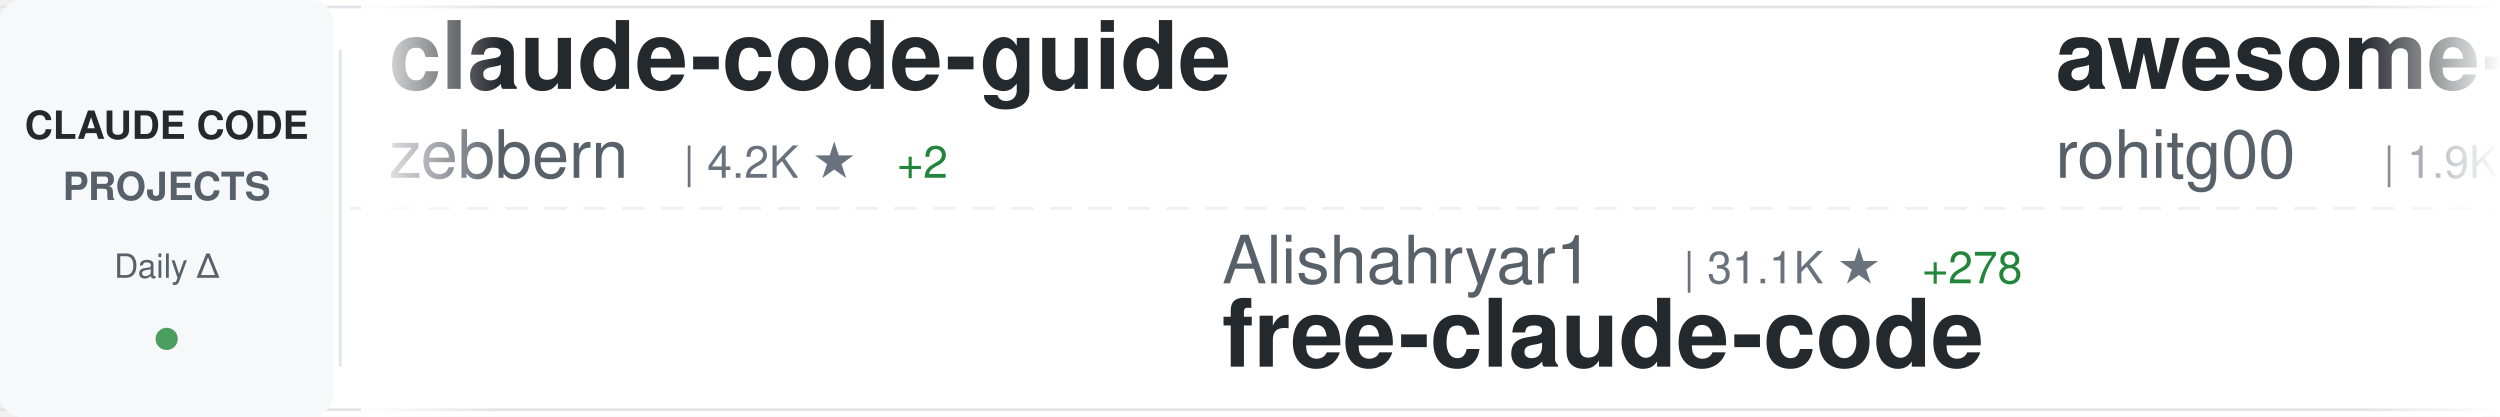
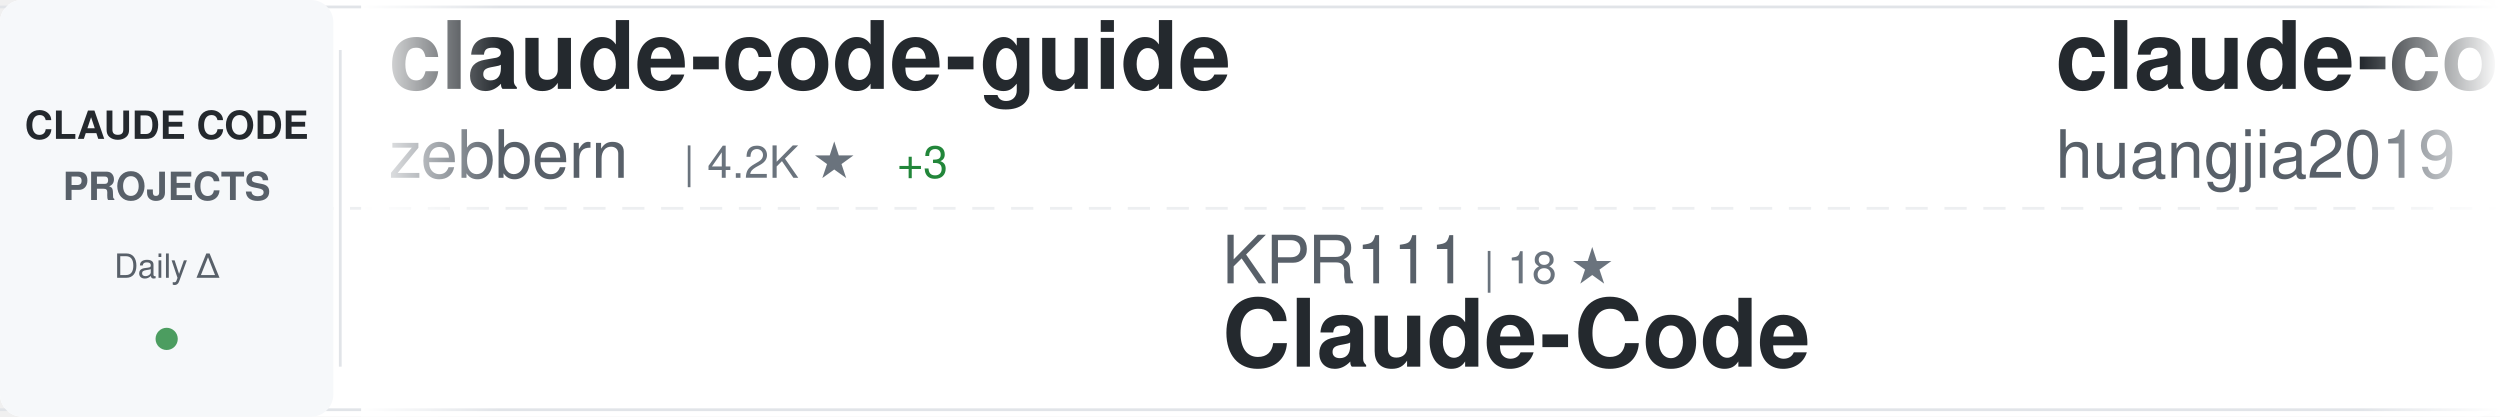
<svg xmlns="http://www.w3.org/2000/svg" width="900" height="150">
  <defs>
    <linearGradient id="awesomeLeftFade" x1="0%" y1="0%" x2="100%" y2="0%">
      <stop offset="0%" style="stop-color:#ffffff;stop-opacity:1" />
      <stop offset="100%" style="stop-color:#ffffff;stop-opacity:0" />
    </linearGradient>
    <linearGradient id="awesomeRightFade" x1="0%" y1="0%" x2="100%" y2="0%">
      <stop offset="0%" style="stop-color:#ffffff;stop-opacity:0" />
      <stop offset="100%" style="stop-color:#ffffff;stop-opacity:1" />
    </linearGradient>
  </defs>
  <rect width="900" height="150" fill="#ffffff" rx="8" />
  <rect x="0" y="2" width="900" height="1" fill="#e1e4e8" />
  <rect x="0" y="147" width="900" height="1" fill="#e1e4e8" />
  <line x1="0" y1="75" x2="900" y2="75" stroke="#e1e4e8" stroke-width="1" stroke-dasharray="8 6" opacity="0.6" />
  <rect x="0" y="0" width="120" height="150" fill="#f6f8fa" rx="8" />
  <text x="60" y="50" font-family="-apple-system, BlinkMacSystemFont, 'Segoe UI', Helvetica, Arial, sans-serif" font-size="14" font-weight="600" fill="#24292e" text-anchor="middle">CLAUDE CODE</text>
  <text x="60" y="72" font-family="-apple-system, BlinkMacSystemFont, 'Segoe UI', Helvetica, Arial, sans-serif" font-size="14" font-weight="600" fill="#586069" text-anchor="middle">PROJECTS</text>
  <text x="60" y="100" font-family="-apple-system, BlinkMacSystemFont, 'Segoe UI', Helvetica, Arial, sans-serif" font-size="12" font-weight="500" fill="#586069" text-anchor="middle">Daily Δ</text>
  <circle cx="60" cy="122" r="4" fill="#22863a" opacity="0.8" />
  <rect x="122" y="18" width="1" height="114" fill="#e1e4e8" />
  <clipPath id="awesomeTickerClip">
    <rect x="130" y="0" width="770" height="150" />
  </clipPath>
  <g clip-path="url(#awesomeTickerClip)">
    <g id="awesomeTickerItems">
      <animateTransform attributeName="transform" attributeType="XML" type="translate" from="0 0" to="-3000 0" dur="54s" repeatCount="indefinite" />
      <g transform="translate(0, 0)">
        <text x="140" y="32" font-family="-apple-system, BlinkMacSystemFont, 'Segoe UI', Helvetica, Arial, sans-serif" font-size="34" font-weight="600" fill="#24292e">claude-code-guide</text>
        <text x="140" y="64" font-family="-apple-system, BlinkMacSystemFont, 'Segoe UI', Helvetica, Arial, sans-serif" font-size="24" font-weight="400" fill="#586069">zebbern</text>
        <text x="246" y="64" font-family="-apple-system, BlinkMacSystemFont, 'Segoe UI', Helvetica, Arial, sans-serif" font-size="16" font-weight="500" fill="#6a737d">| 4.2K ★</text>
-         <text x="323" y="64" font-family="-apple-system, BlinkMacSystemFont, 'Segoe UI', Helvetica, Arial, sans-serif" font-size="16" font-weight="500" fill="#22863a"> +2</text>
+         <text x="323" y="64" font-family="-apple-system, BlinkMacSystemFont, 'Segoe UI', Helvetica, Arial, sans-serif" font-size="16" font-weight="500" fill="#22863a"> +3</text>
      </g>
      <g transform="translate(300, 0)">
+         <text x="140" y="102" font-family="-apple-system, BlinkMacSystemFont, 'Segoe UI', Helvetica, Arial, sans-serif" font-size="24" font-weight="400" fill="#586069">KPR111</text>
+         <text x="234" y="102" font-family="-apple-system, BlinkMacSystemFont, 'Segoe UI', Helvetica, Arial, sans-serif" font-size="16" font-weight="500" fill="#6a737d">| 18 ★</text>
+         <text x="140" y="132" font-family="-apple-system, BlinkMacSystemFont, 'Segoe UI', Helvetica, Arial, sans-serif" font-size="34" font-weight="600" fill="#24292e">Claude-Code</text>
+       </g>
+       <g transform="translate(600, 0)">
+         <text x="140" y="32" font-family="-apple-system, BlinkMacSystemFont, 'Segoe UI', Helvetica, Arial, sans-serif" font-size="34" font-weight="600" fill="#24292e">claude-code-engineering</text>
+         <text x="140" y="64" font-family="-apple-system, BlinkMacSystemFont, 'Segoe UI', Helvetica, Arial, sans-serif" font-size="24" font-weight="400" fill="#586069">huangjia2019</text>
+         <text x="306" y="64" font-family="-apple-system, BlinkMacSystemFont, 'Segoe UI', Helvetica, Arial, sans-serif" font-size="16" font-weight="500" fill="#6a737d">| 743 ★</text>
+         <text x="374" y="64" font-family="-apple-system, BlinkMacSystemFont, 'Segoe UI', Helvetica, Arial, sans-serif" font-size="16" font-weight="500" fill="#22863a"> +4</text>
+       </g>
+       <g transform="translate(900, 0)">
        <text x="140" y="102" font-family="-apple-system, BlinkMacSystemFont, 'Segoe UI', Helvetica, Arial, sans-serif" font-size="24" font-weight="400" fill="#586069">Alishahryar1</text>
-         <text x="306" y="102" font-family="-apple-system, BlinkMacSystemFont, 'Segoe UI', Helvetica, Arial, sans-serif" font-size="16" font-weight="500" fill="#6a737d">| 31.1K ★</text>
-         <text x="392" y="102" font-family="-apple-system, BlinkMacSystemFont, 'Segoe UI', Helvetica, Arial, sans-serif" font-size="16" font-weight="500" fill="#22863a"> +278</text>
+         <text x="306" y="102" font-family="-apple-system, BlinkMacSystemFont, 'Segoe UI', Helvetica, Arial, sans-serif" font-size="16" font-weight="500" fill="#6a737d">| 31.2K ★</text>
+         <text x="392" y="102" font-family="-apple-system, BlinkMacSystemFont, 'Segoe UI', Helvetica, Arial, sans-serif" font-size="16" font-weight="500" fill="#22863a"> +265</text>
        <text x="140" y="132" font-family="-apple-system, BlinkMacSystemFont, 'Segoe UI', Helvetica, Arial, sans-serif" font-size="34" font-weight="600" fill="#24292e">free-claude-code</text>
      </g>
-       <g transform="translate(600, 0)">
+       <g transform="translate(1200, 0)">
        <text x="140" y="32" font-family="-apple-system, BlinkMacSystemFont, 'Segoe UI', Helvetica, Arial, sans-serif" font-size="34" font-weight="600" fill="#24292e">awesome-claude-code-tool...</text>
        <text x="140" y="64" font-family="-apple-system, BlinkMacSystemFont, 'Segoe UI', Helvetica, Arial, sans-serif" font-size="24" font-weight="400" fill="#586069">rohitg00</text>
        <text x="258" y="64" font-family="-apple-system, BlinkMacSystemFont, 'Segoe UI', Helvetica, Arial, sans-serif" font-size="16" font-weight="500" fill="#6a737d">| 1.9K ★</text>
-         <text x="335" y="64" font-family="-apple-system, BlinkMacSystemFont, 'Segoe UI', Helvetica, Arial, sans-serif" font-size="16" font-weight="500" fill="#22863a"> +19</text>
-       </g>
-       <g transform="translate(900, 0)">
-         <text x="140" y="102" font-family="-apple-system, BlinkMacSystemFont, 'Segoe UI', Helvetica, Arial, sans-serif" font-size="24" font-weight="400" fill="#586069">chauncygu</text>
-         <text x="270" y="102" font-family="-apple-system, BlinkMacSystemFont, 'Segoe UI', Helvetica, Arial, sans-serif" font-size="16" font-weight="500" fill="#6a737d">| 2.5K ★</text>
-         <text x="347" y="102" font-family="-apple-system, BlinkMacSystemFont, 'Segoe UI', Helvetica, Arial, sans-serif" font-size="16" font-weight="500" fill="#22863a"> +5</text>
-         <text x="140" y="132" font-family="-apple-system, BlinkMacSystemFont, 'Segoe UI', Helvetica, Arial, sans-serif" font-size="34" font-weight="600" fill="#24292e">collection-claude-code-s...</text>
-       </g>
-       <g transform="translate(1200, 0)">
-         <text x="140" y="32" font-family="-apple-system, BlinkMacSystemFont, 'Segoe UI', Helvetica, Arial, sans-serif" font-size="34" font-weight="600" fill="#24292e">claude-code-hub</text>
-         <text x="140" y="64" font-family="-apple-system, BlinkMacSystemFont, 'Segoe UI', Helvetica, Arial, sans-serif" font-size="24" font-weight="400" fill="#586069">ding113</text>
-         <text x="246" y="64" font-family="-apple-system, BlinkMacSystemFont, 'Segoe UI', Helvetica, Arial, sans-serif" font-size="16" font-weight="500" fill="#6a737d">| 2.9K ★</text>
-         <text x="323" y="64" font-family="-apple-system, BlinkMacSystemFont, 'Segoe UI', Helvetica, Arial, sans-serif" font-size="16" font-weight="500" fill="#22863a"> +3</text>
+         <text x="335" y="64" font-family="-apple-system, BlinkMacSystemFont, 'Segoe UI', Helvetica, Arial, sans-serif" font-size="16" font-weight="500" fill="#22863a"> +16</text>
      </g>
      <g transform="translate(1500, 0)">
-         <text x="140" y="102" font-family="-apple-system, BlinkMacSystemFont, 'Segoe UI', Helvetica, Arial, sans-serif" font-size="24" font-weight="400" fill="#586069">affaan-m</text>
-         <text x="258" y="102" font-family="-apple-system, BlinkMacSystemFont, 'Segoe UI', Helvetica, Arial, sans-serif" font-size="16" font-weight="500" fill="#6a737d">| 199.4K ★</text>
-         <text x="353" y="102" font-family="-apple-system, BlinkMacSystemFont, 'Segoe UI', Helvetica, Arial, sans-serif" font-size="16" font-weight="500" fill="#22863a"> +826</text>
-         <text x="140" y="132" font-family="-apple-system, BlinkMacSystemFont, 'Segoe UI', Helvetica, Arial, sans-serif" font-size="34" font-weight="600" fill="#24292e">ECC</text>
+         <text x="140" y="102" font-family="-apple-system, BlinkMacSystemFont, 'Segoe UI', Helvetica, Arial, sans-serif" font-size="24" font-weight="400" fill="#586069">nicedreamzapp</text>
+         <text x="318" y="102" font-family="-apple-system, BlinkMacSystemFont, 'Segoe UI', Helvetica, Arial, sans-serif" font-size="16" font-weight="500" fill="#6a737d">| 2.7K ★</text>
+         <text x="395" y="102" font-family="-apple-system, BlinkMacSystemFont, 'Segoe UI', Helvetica, Arial, sans-serif" font-size="16" font-weight="500" fill="#22863a"> +5</text>
+         <text x="140" y="132" font-family="-apple-system, BlinkMacSystemFont, 'Segoe UI', Helvetica, Arial, sans-serif" font-size="34" font-weight="600" fill="#24292e">claude-code-local</text>
      </g>
      <g transform="translate(1800, 0)">
-         <text x="140" y="32" font-family="-apple-system, BlinkMacSystemFont, 'Segoe UI', Helvetica, Arial, sans-serif" font-size="34" font-weight="600" fill="#24292e">claude-code-showcase</text>
-         <text x="140" y="64" font-family="-apple-system, BlinkMacSystemFont, 'Segoe UI', Helvetica, Arial, sans-serif" font-size="24" font-weight="400" fill="#586069">ChrisWiles</text>
-         <text x="282" y="64" font-family="-apple-system, BlinkMacSystemFont, 'Segoe UI', Helvetica, Arial, sans-serif" font-size="16" font-weight="500" fill="#6a737d">| 5.9K ★</text>
-         <text x="359" y="64" font-family="-apple-system, BlinkMacSystemFont, 'Segoe UI', Helvetica, Arial, sans-serif" font-size="16" font-weight="500" fill="#22863a"> +1</text>
+         <text x="140" y="32" font-family="-apple-system, BlinkMacSystemFont, 'Segoe UI', Helvetica, Arial, sans-serif" font-size="34" font-weight="600" fill="#24292e">ClaudeCode</text>
+         <text x="140" y="64" font-family="-apple-system, BlinkMacSystemFont, 'Segoe UI', Helvetica, Arial, sans-serif" font-size="24" font-weight="400" fill="#586069">guanshan</text>
+         <text x="258" y="64" font-family="-apple-system, BlinkMacSystemFont, 'Segoe UI', Helvetica, Arial, sans-serif" font-size="16" font-weight="500" fill="#6a737d">| 60 ★</text>
      </g>
      <g transform="translate(2100, 0)">
-         <text x="140" y="102" font-family="-apple-system, BlinkMacSystemFont, 'Segoe UI', Helvetica, Arial, sans-serif" font-size="24" font-weight="400" fill="#586069">alirezarezvani</text>
-         <text x="330" y="102" font-family="-apple-system, BlinkMacSystemFont, 'Segoe UI', Helvetica, Arial, sans-serif" font-size="16" font-weight="500" fill="#6a737d">| 16.6K ★</text>
-         <text x="416" y="102" font-family="-apple-system, BlinkMacSystemFont, 'Segoe UI', Helvetica, Arial, sans-serif" font-size="16" font-weight="500" fill="#22863a"> +96</text>
-         <text x="140" y="132" font-family="-apple-system, BlinkMacSystemFont, 'Segoe UI', Helvetica, Arial, sans-serif" font-size="34" font-weight="600" fill="#24292e">claude-skills</text>
+         <text x="140" y="102" font-family="-apple-system, BlinkMacSystemFont, 'Segoe UI', Helvetica, Arial, sans-serif" font-size="24" font-weight="400" fill="#586069">nanocoai</text>
+         <text x="258" y="102" font-family="-apple-system, BlinkMacSystemFont, 'Segoe UI', Helvetica, Arial, sans-serif" font-size="16" font-weight="500" fill="#6a737d">| 29.6K ★</text>
+         <text x="344" y="102" font-family="-apple-system, BlinkMacSystemFont, 'Segoe UI', Helvetica, Arial, sans-serif" font-size="16" font-weight="500" fill="#22863a"> +20</text>
+         <text x="140" y="132" font-family="-apple-system, BlinkMacSystemFont, 'Segoe UI', Helvetica, Arial, sans-serif" font-size="34" font-weight="600" fill="#24292e">nanoclaw</text>
      </g>
      <g transform="translate(2400, 0)">
-         <text x="140" y="32" font-family="-apple-system, BlinkMacSystemFont, 'Segoe UI', Helvetica, Arial, sans-serif" font-size="34" font-weight="600" fill="#24292e">claude-code-templates</text>
-         <text x="140" y="64" font-family="-apple-system, BlinkMacSystemFont, 'Segoe UI', Helvetica, Arial, sans-serif" font-size="24" font-weight="400" fill="#586069">davila7</text>
-         <text x="246" y="64" font-family="-apple-system, BlinkMacSystemFont, 'Segoe UI', Helvetica, Arial, sans-serif" font-size="16" font-weight="500" fill="#6a737d">| 27.7K ★</text>
-         <text x="332" y="64" font-family="-apple-system, BlinkMacSystemFont, 'Segoe UI', Helvetica, Arial, sans-serif" font-size="16" font-weight="500" fill="#22863a"> +24</text>
+         <text x="140" y="32" font-family="-apple-system, BlinkMacSystemFont, 'Segoe UI', Helvetica, Arial, sans-serif" font-size="34" font-weight="600" fill="#24292e">claude-code-router</text>
+         <text x="140" y="64" font-family="-apple-system, BlinkMacSystemFont, 'Segoe UI', Helvetica, Arial, sans-serif" font-size="24" font-weight="400" fill="#586069">musistudio</text>
+         <text x="282" y="64" font-family="-apple-system, BlinkMacSystemFont, 'Segoe UI', Helvetica, Arial, sans-serif" font-size="16" font-weight="500" fill="#6a737d">| 34.6K ★</text>
+         <text x="368" y="64" font-family="-apple-system, BlinkMacSystemFont, 'Segoe UI', Helvetica, Arial, sans-serif" font-size="16" font-weight="500" fill="#22863a"> +42</text>
      </g>
      <g transform="translate(2700, 0)">
-         <text x="140" y="102" font-family="-apple-system, BlinkMacSystemFont, 'Segoe UI', Helvetica, Arial, sans-serif" font-size="24" font-weight="400" fill="#586069">frankbria</text>
-         <text x="270" y="102" font-family="-apple-system, BlinkMacSystemFont, 'Segoe UI', Helvetica, Arial, sans-serif" font-size="16" font-weight="500" fill="#6a737d">| 9.2K ★</text>
-         <text x="347" y="102" font-family="-apple-system, BlinkMacSystemFont, 'Segoe UI', Helvetica, Arial, sans-serif" font-size="16" font-weight="500" fill="#22863a"> +5</text>
-         <text x="140" y="132" font-family="-apple-system, BlinkMacSystemFont, 'Segoe UI', Helvetica, Arial, sans-serif" font-size="34" font-weight="600" fill="#24292e">ralph-claude-code</text>
+         <text x="140" y="102" font-family="-apple-system, BlinkMacSystemFont, 'Segoe UI', Helvetica, Arial, sans-serif" font-size="24" font-weight="400" fill="#586069">fazxes</text>
+         <text x="234" y="102" font-family="-apple-system, BlinkMacSystemFont, 'Segoe UI', Helvetica, Arial, sans-serif" font-size="16" font-weight="500" fill="#6a737d">| 218 ★</text>
+         <text x="140" y="132" font-family="-apple-system, BlinkMacSystemFont, 'Segoe UI', Helvetica, Arial, sans-serif" font-size="34" font-weight="600" fill="#24292e">Claude-code</text>
      </g>
      <g transform="translate(3000, 0)">
        <text x="140" y="32" font-family="-apple-system, BlinkMacSystemFont, 'Segoe UI', Helvetica, Arial, sans-serif" font-size="34" font-weight="600" fill="#24292e">claude-code-guide</text>
        <text x="140" y="64" font-family="-apple-system, BlinkMacSystemFont, 'Segoe UI', Helvetica, Arial, sans-serif" font-size="24" font-weight="400" fill="#586069">zebbern</text>
        <text x="246" y="64" font-family="-apple-system, BlinkMacSystemFont, 'Segoe UI', Helvetica, Arial, sans-serif" font-size="16" font-weight="500" fill="#6a737d">| 4.2K ★</text>
-         <text x="323" y="64" font-family="-apple-system, BlinkMacSystemFont, 'Segoe UI', Helvetica, Arial, sans-serif" font-size="16" font-weight="500" fill="#22863a"> +2</text>
+         <text x="323" y="64" font-family="-apple-system, BlinkMacSystemFont, 'Segoe UI', Helvetica, Arial, sans-serif" font-size="16" font-weight="500" fill="#22863a"> +3</text>
      </g>
      <g transform="translate(3300, 0)">
-         <text x="140" y="102" font-family="-apple-system, BlinkMacSystemFont, 'Segoe UI', Helvetica, Arial, sans-serif" font-size="24" font-weight="400" fill="#586069">Alishahryar1</text>
-         <text x="306" y="102" font-family="-apple-system, BlinkMacSystemFont, 'Segoe UI', Helvetica, Arial, sans-serif" font-size="16" font-weight="500" fill="#6a737d">| 31.1K ★</text>
-         <text x="392" y="102" font-family="-apple-system, BlinkMacSystemFont, 'Segoe UI', Helvetica, Arial, sans-serif" font-size="16" font-weight="500" fill="#22863a"> +278</text>
-         <text x="140" y="132" font-family="-apple-system, BlinkMacSystemFont, 'Segoe UI', Helvetica, Arial, sans-serif" font-size="34" font-weight="600" fill="#24292e">free-claude-code</text>
+         <text x="140" y="102" font-family="-apple-system, BlinkMacSystemFont, 'Segoe UI', Helvetica, Arial, sans-serif" font-size="24" font-weight="400" fill="#586069">KPR111</text>
+         <text x="234" y="102" font-family="-apple-system, BlinkMacSystemFont, 'Segoe UI', Helvetica, Arial, sans-serif" font-size="16" font-weight="500" fill="#6a737d">| 18 ★</text>
+         <text x="140" y="132" font-family="-apple-system, BlinkMacSystemFont, 'Segoe UI', Helvetica, Arial, sans-serif" font-size="34" font-weight="600" fill="#24292e">Claude-Code</text>
      </g>
      <g transform="translate(3600, 0)">
-         <text x="140" y="32" font-family="-apple-system, BlinkMacSystemFont, 'Segoe UI', Helvetica, Arial, sans-serif" font-size="34" font-weight="600" fill="#24292e">awesome-claude-code-tool...</text>
-         <text x="140" y="64" font-family="-apple-system, BlinkMacSystemFont, 'Segoe UI', Helvetica, Arial, sans-serif" font-size="24" font-weight="400" fill="#586069">rohitg00</text>
-         <text x="258" y="64" font-family="-apple-system, BlinkMacSystemFont, 'Segoe UI', Helvetica, Arial, sans-serif" font-size="16" font-weight="500" fill="#6a737d">| 1.9K ★</text>
-         <text x="335" y="64" font-family="-apple-system, BlinkMacSystemFont, 'Segoe UI', Helvetica, Arial, sans-serif" font-size="16" font-weight="500" fill="#22863a"> +19</text>
+         <text x="140" y="32" font-family="-apple-system, BlinkMacSystemFont, 'Segoe UI', Helvetica, Arial, sans-serif" font-size="34" font-weight="600" fill="#24292e">claude-code-engineering</text>
+         <text x="140" y="64" font-family="-apple-system, BlinkMacSystemFont, 'Segoe UI', Helvetica, Arial, sans-serif" font-size="24" font-weight="400" fill="#586069">huangjia2019</text>
+         <text x="306" y="64" font-family="-apple-system, BlinkMacSystemFont, 'Segoe UI', Helvetica, Arial, sans-serif" font-size="16" font-weight="500" fill="#6a737d">| 743 ★</text>
+         <text x="374" y="64" font-family="-apple-system, BlinkMacSystemFont, 'Segoe UI', Helvetica, Arial, sans-serif" font-size="16" font-weight="500" fill="#22863a"> +4</text>
      </g>
      <g transform="translate(3900, 0)">
-         <text x="140" y="102" font-family="-apple-system, BlinkMacSystemFont, 'Segoe UI', Helvetica, Arial, sans-serif" font-size="24" font-weight="400" fill="#586069">chauncygu</text>
-         <text x="270" y="102" font-family="-apple-system, BlinkMacSystemFont, 'Segoe UI', Helvetica, Arial, sans-serif" font-size="16" font-weight="500" fill="#6a737d">| 2.5K ★</text>
-         <text x="347" y="102" font-family="-apple-system, BlinkMacSystemFont, 'Segoe UI', Helvetica, Arial, sans-serif" font-size="16" font-weight="500" fill="#22863a"> +5</text>
-         <text x="140" y="132" font-family="-apple-system, BlinkMacSystemFont, 'Segoe UI', Helvetica, Arial, sans-serif" font-size="34" font-weight="600" fill="#24292e">collection-claude-code-s...</text>
+         <text x="140" y="102" font-family="-apple-system, BlinkMacSystemFont, 'Segoe UI', Helvetica, Arial, sans-serif" font-size="24" font-weight="400" fill="#586069">Alishahryar1</text>
+         <text x="306" y="102" font-family="-apple-system, BlinkMacSystemFont, 'Segoe UI', Helvetica, Arial, sans-serif" font-size="16" font-weight="500" fill="#6a737d">| 31.2K ★</text>
+         <text x="392" y="102" font-family="-apple-system, BlinkMacSystemFont, 'Segoe UI', Helvetica, Arial, sans-serif" font-size="16" font-weight="500" fill="#22863a"> +265</text>
+         <text x="140" y="132" font-family="-apple-system, BlinkMacSystemFont, 'Segoe UI', Helvetica, Arial, sans-serif" font-size="34" font-weight="600" fill="#24292e">free-claude-code</text>
      </g>
    </g>
  </g>
  <rect x="130" y="0" width="50" height="150" fill="url(#awesomeLeftFade)" />
  <rect x="850" y="0" width="50" height="150" fill="url(#awesomeRightFade)" />
</svg>
